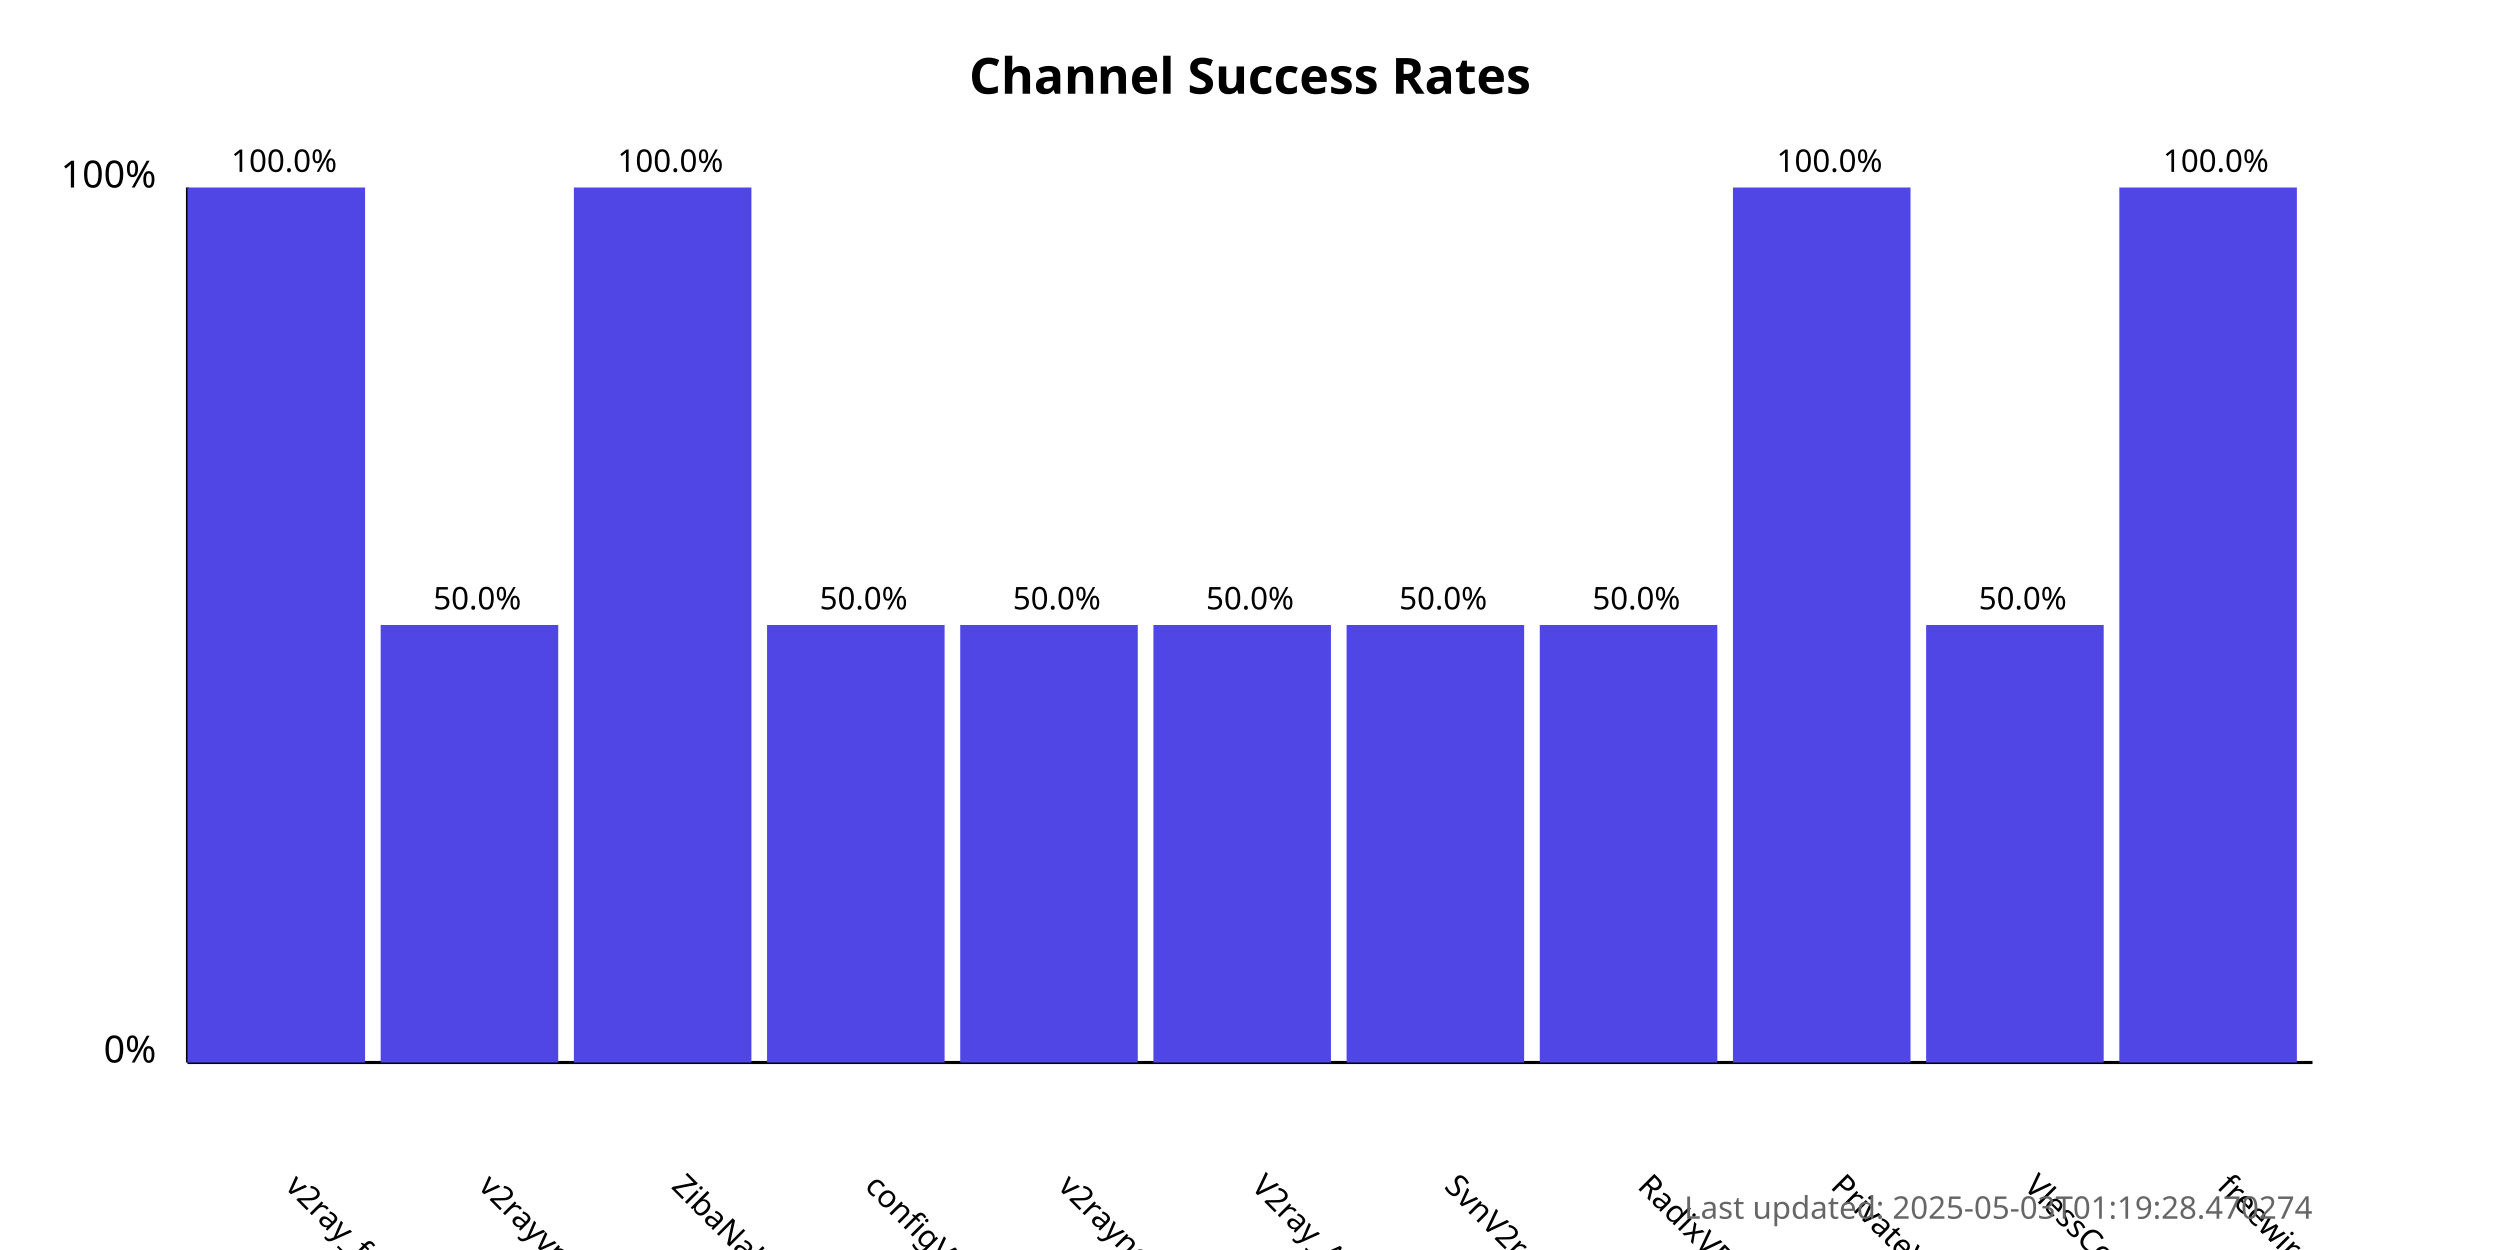
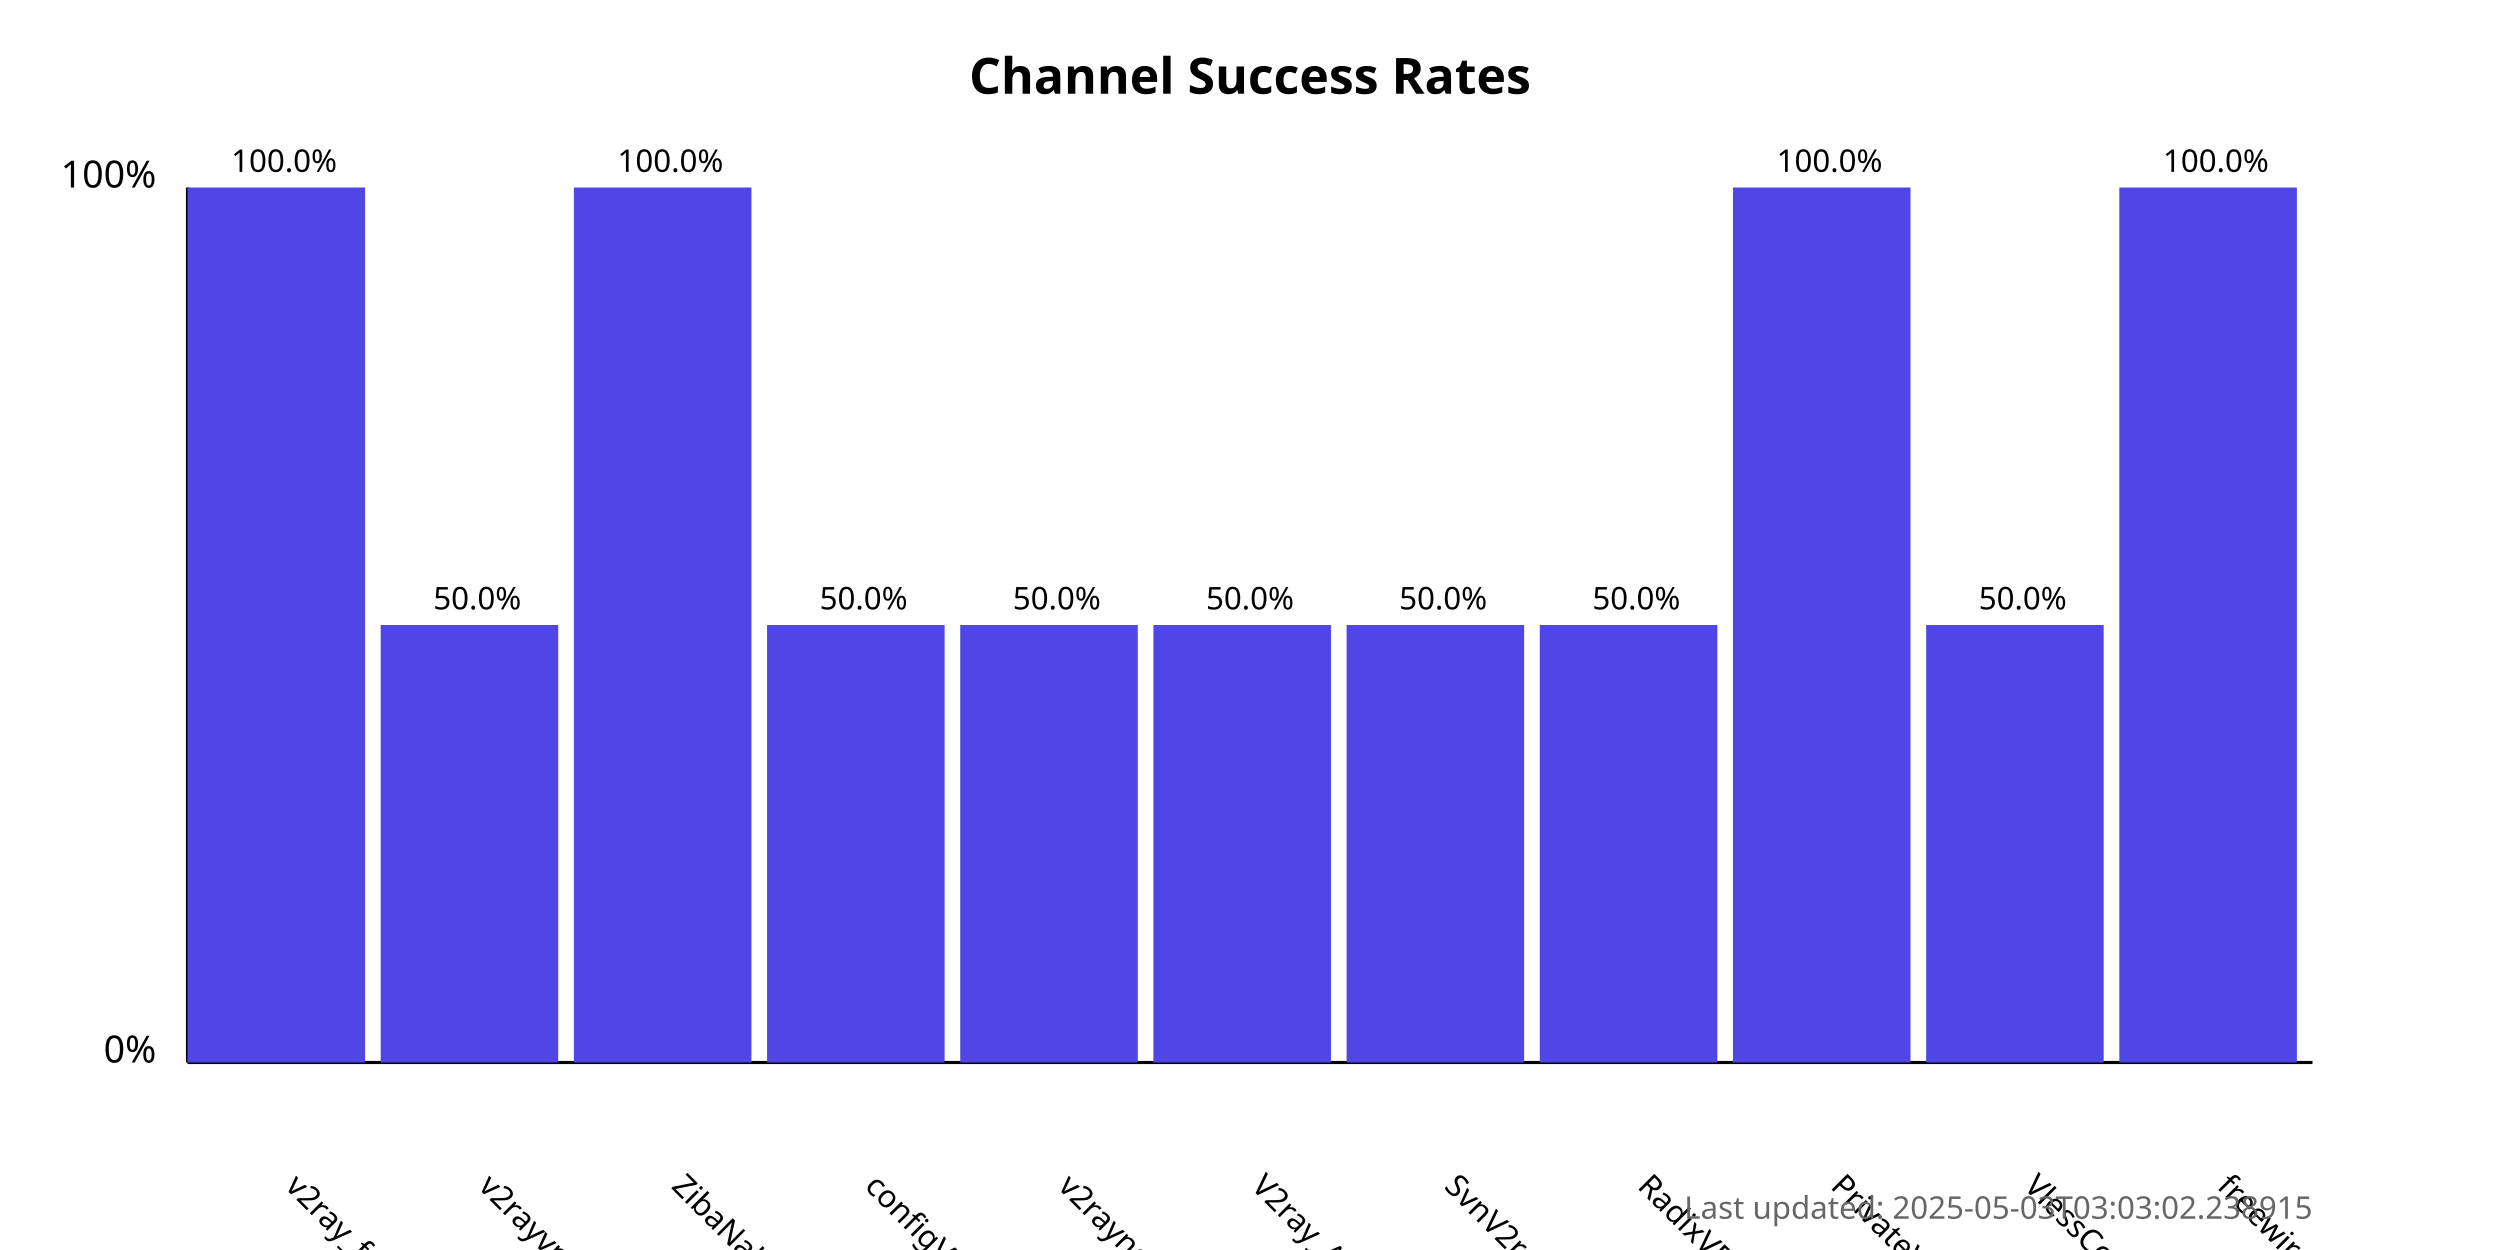
<svg xmlns="http://www.w3.org/2000/svg" width="800" height="400">
  <style>
            .chart-title { font: bold 16px sans-serif; }
            .axis-label { font: 12px sans-serif; }
            .tick-label { font: 10px sans-serif; }
            .bar { fill: #4f46e5; }
            .bar:hover { fill: #6366f1; }
            .timestamp { font: 10px sans-serif; fill: #666; }
        </style>
  <text x="400.0" y="30" text-anchor="middle" class="chart-title">
            Channel Success Rates
        </text>
  <line x1="60" y1="340" x2="60" y2="60" stroke="black" stroke-width="1" />
  <line x1="60" y1="340" x2="740" y2="340" stroke="black" stroke-width="1" />
  <text x="50" y="340" text-anchor="end" class="axis-label">0%</text>
  <text x="50" y="60" text-anchor="end" class="axis-label">100%</text>
  <g>
    <rect x="60" y="60.0" width="56.818" height="280.0" class="bar" />
    <text x="90.909" y="380" transform="rotate(45, 90.90909, 380)" text-anchor="start" class="tick-label">
                v2ray_free_conf
            </text>
    <text x="90.909" y="55.0" text-anchor="middle" class="tick-label">
                100.0%
            </text>
  </g>
  <g>
    <rect x="121.818" y="200.0" width="56.818" height="140.0" class="bar" />
    <text x="152.727" y="380" transform="rotate(45, 152.7273, 380)" text-anchor="start" class="tick-label">
                v2rayvpno
            </text>
    <text x="152.727" y="195.0" text-anchor="middle" class="tick-label">
                50.0%
            </text>
  </g>
  <g>
    <rect x="183.636" y="60.0" width="56.818" height="280.0" class="bar" />
    <text x="214.545" y="380" transform="rotate(45, 214.5455, 380)" text-anchor="start" class="tick-label">
                ZibaNabz
            </text>
    <text x="214.545" y="55.0" text-anchor="middle" class="tick-label">
                100.0%
            </text>
  </g>
  <g>
    <rect x="245.455" y="200.0" width="56.818" height="140.0" class="bar" />
    <text x="276.364" y="380" transform="rotate(45, 276.3636, 380)" text-anchor="start" class="tick-label">
                configV2rayForFree
            </text>
    <text x="276.364" y="195.0" text-anchor="middle" class="tick-label">
                50.0%
            </text>
  </g>
  <g>
    <rect x="307.273" y="200.0" width="56.818" height="140.0" class="bar" />
    <text x="338.182" y="380" transform="rotate(45, 338.1818, 380)" text-anchor="start" class="tick-label">
                v2rayngvpn
            </text>
    <text x="338.182" y="195.0" text-anchor="middle" class="tick-label">
                50.0%
            </text>
  </g>
  <g>
    <rect x="369.091" y="200.0" width="56.818" height="140.0" class="bar" />
    <text x="400.0" y="380" transform="rotate(45, 400.0, 380)" text-anchor="start" class="tick-label">
                V2ray_Alpha
            </text>
    <text x="400.0" y="195.0" text-anchor="middle" class="tick-label">
                50.0%
            </text>
  </g>
  <g>
    <rect x="430.909" y="200.0" width="56.818" height="140.0" class="bar" />
    <text x="461.818" y="380" transform="rotate(45, 461.8182, 380)" text-anchor="start" class="tick-label">
                SvnV2ray
            </text>
    <text x="461.818" y="195.0" text-anchor="middle" class="tick-label">
                50.0%
            </text>
  </g>
  <g>
    <rect x="492.727" y="200.0" width="56.818" height="140.0" class="bar" />
    <text x="523.636" y="380" transform="rotate(45, 523.6364, 380)" text-anchor="start" class="tick-label">
                RadixVPN
            </text>
    <text x="523.636" y="195.0" text-anchor="middle" class="tick-label">
                50.0%
            </text>
  </g>
  <g>
    <rect x="554.545" y="60.0" width="56.818" height="280.0" class="bar" />
    <text x="585.455" y="380" transform="rotate(45, 585.4545, 380)" text-anchor="start" class="tick-label">
                PrivateVPNs
            </text>
    <text x="585.455" y="55.0" text-anchor="middle" class="tick-label">
                100.0%
            </text>
  </g>
  <g>
    <rect x="616.364" y="200.0" width="56.818" height="140.0" class="bar" />
    <text x="647.273" y="380" transform="rotate(45, 647.2727, 380)" text-anchor="start" class="tick-label">
                VlessConfig
            </text>
    <text x="647.273" y="195.0" text-anchor="middle" class="tick-label">
                50.0%
            </text>
  </g>
  <g>
    <rect x="678.182" y="60.0" width="56.818" height="280.0" class="bar" />
    <text x="709.091" y="380" transform="rotate(45, 709.0909, 380)" text-anchor="start" class="tick-label">
                freewireguard
            </text>
    <text x="709.091" y="55.0" text-anchor="middle" class="tick-label">
                100.0%
            </text>
  </g>
  <text x="740" y="390" text-anchor="end" class="timestamp">
-             Last updated: 2025-05-03T01:19:28.470274
+             Last updated: 2025-05-03T03:03:02.238915
        </text>
</svg>
